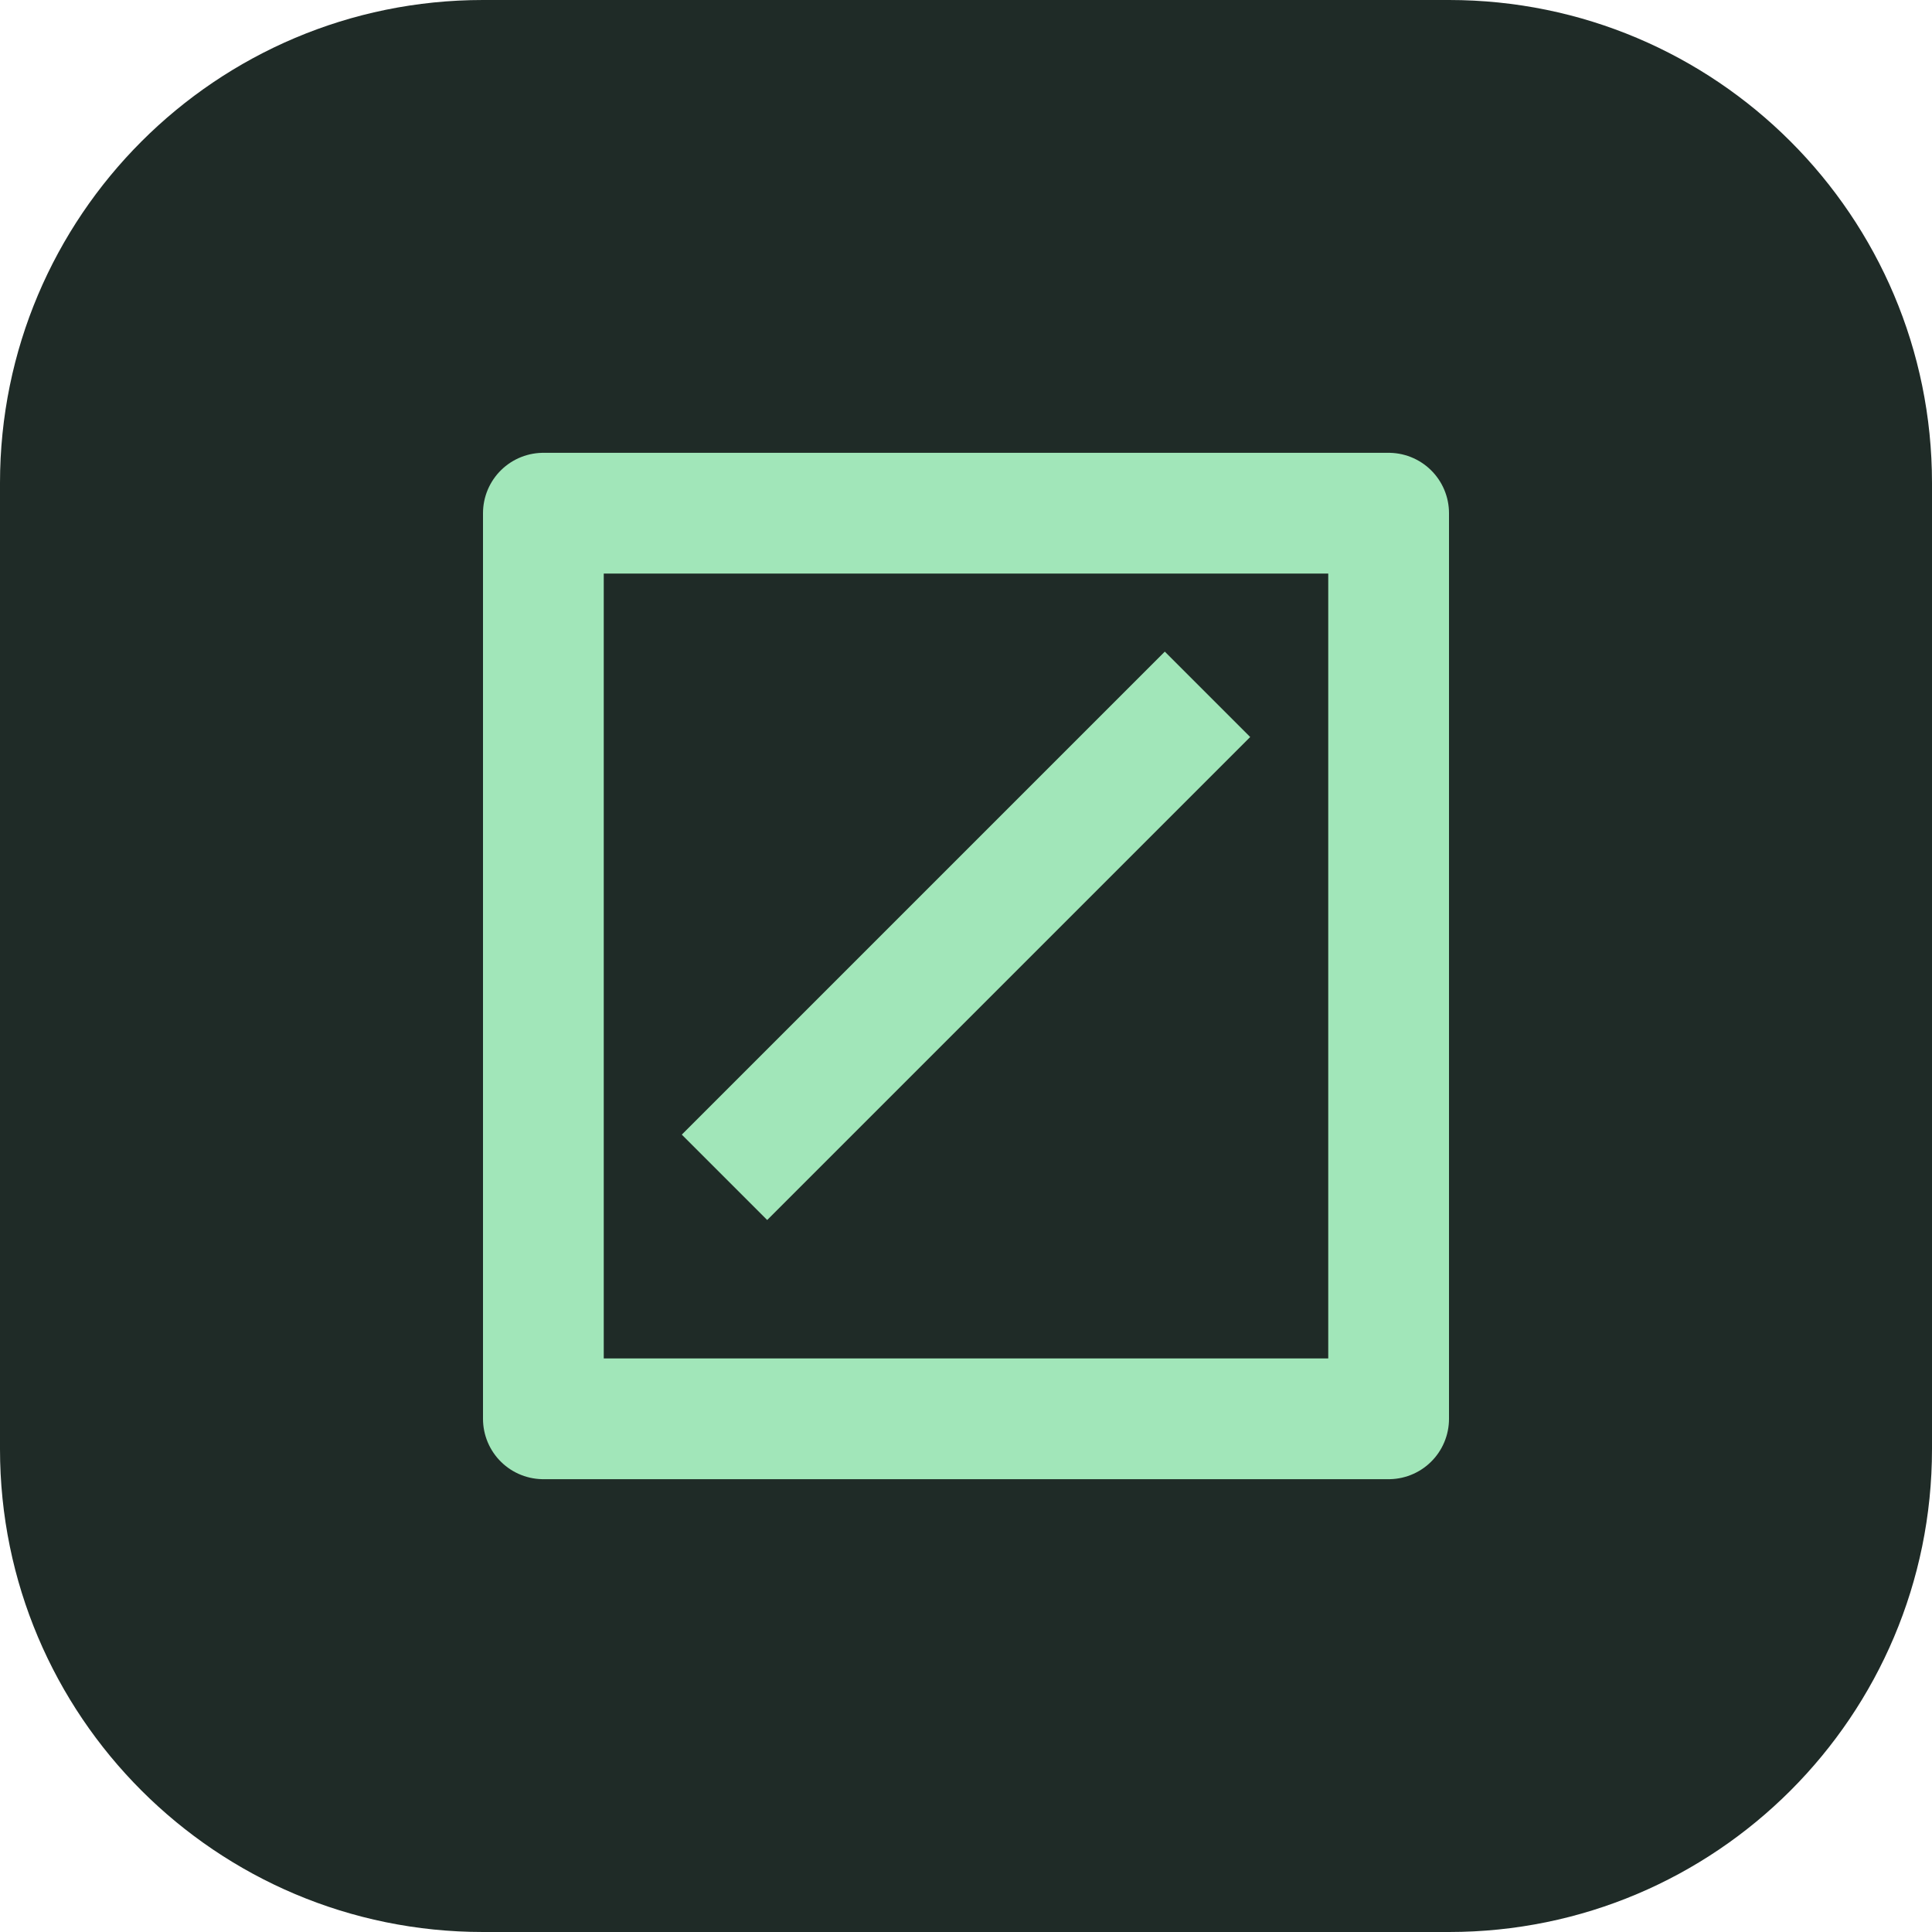
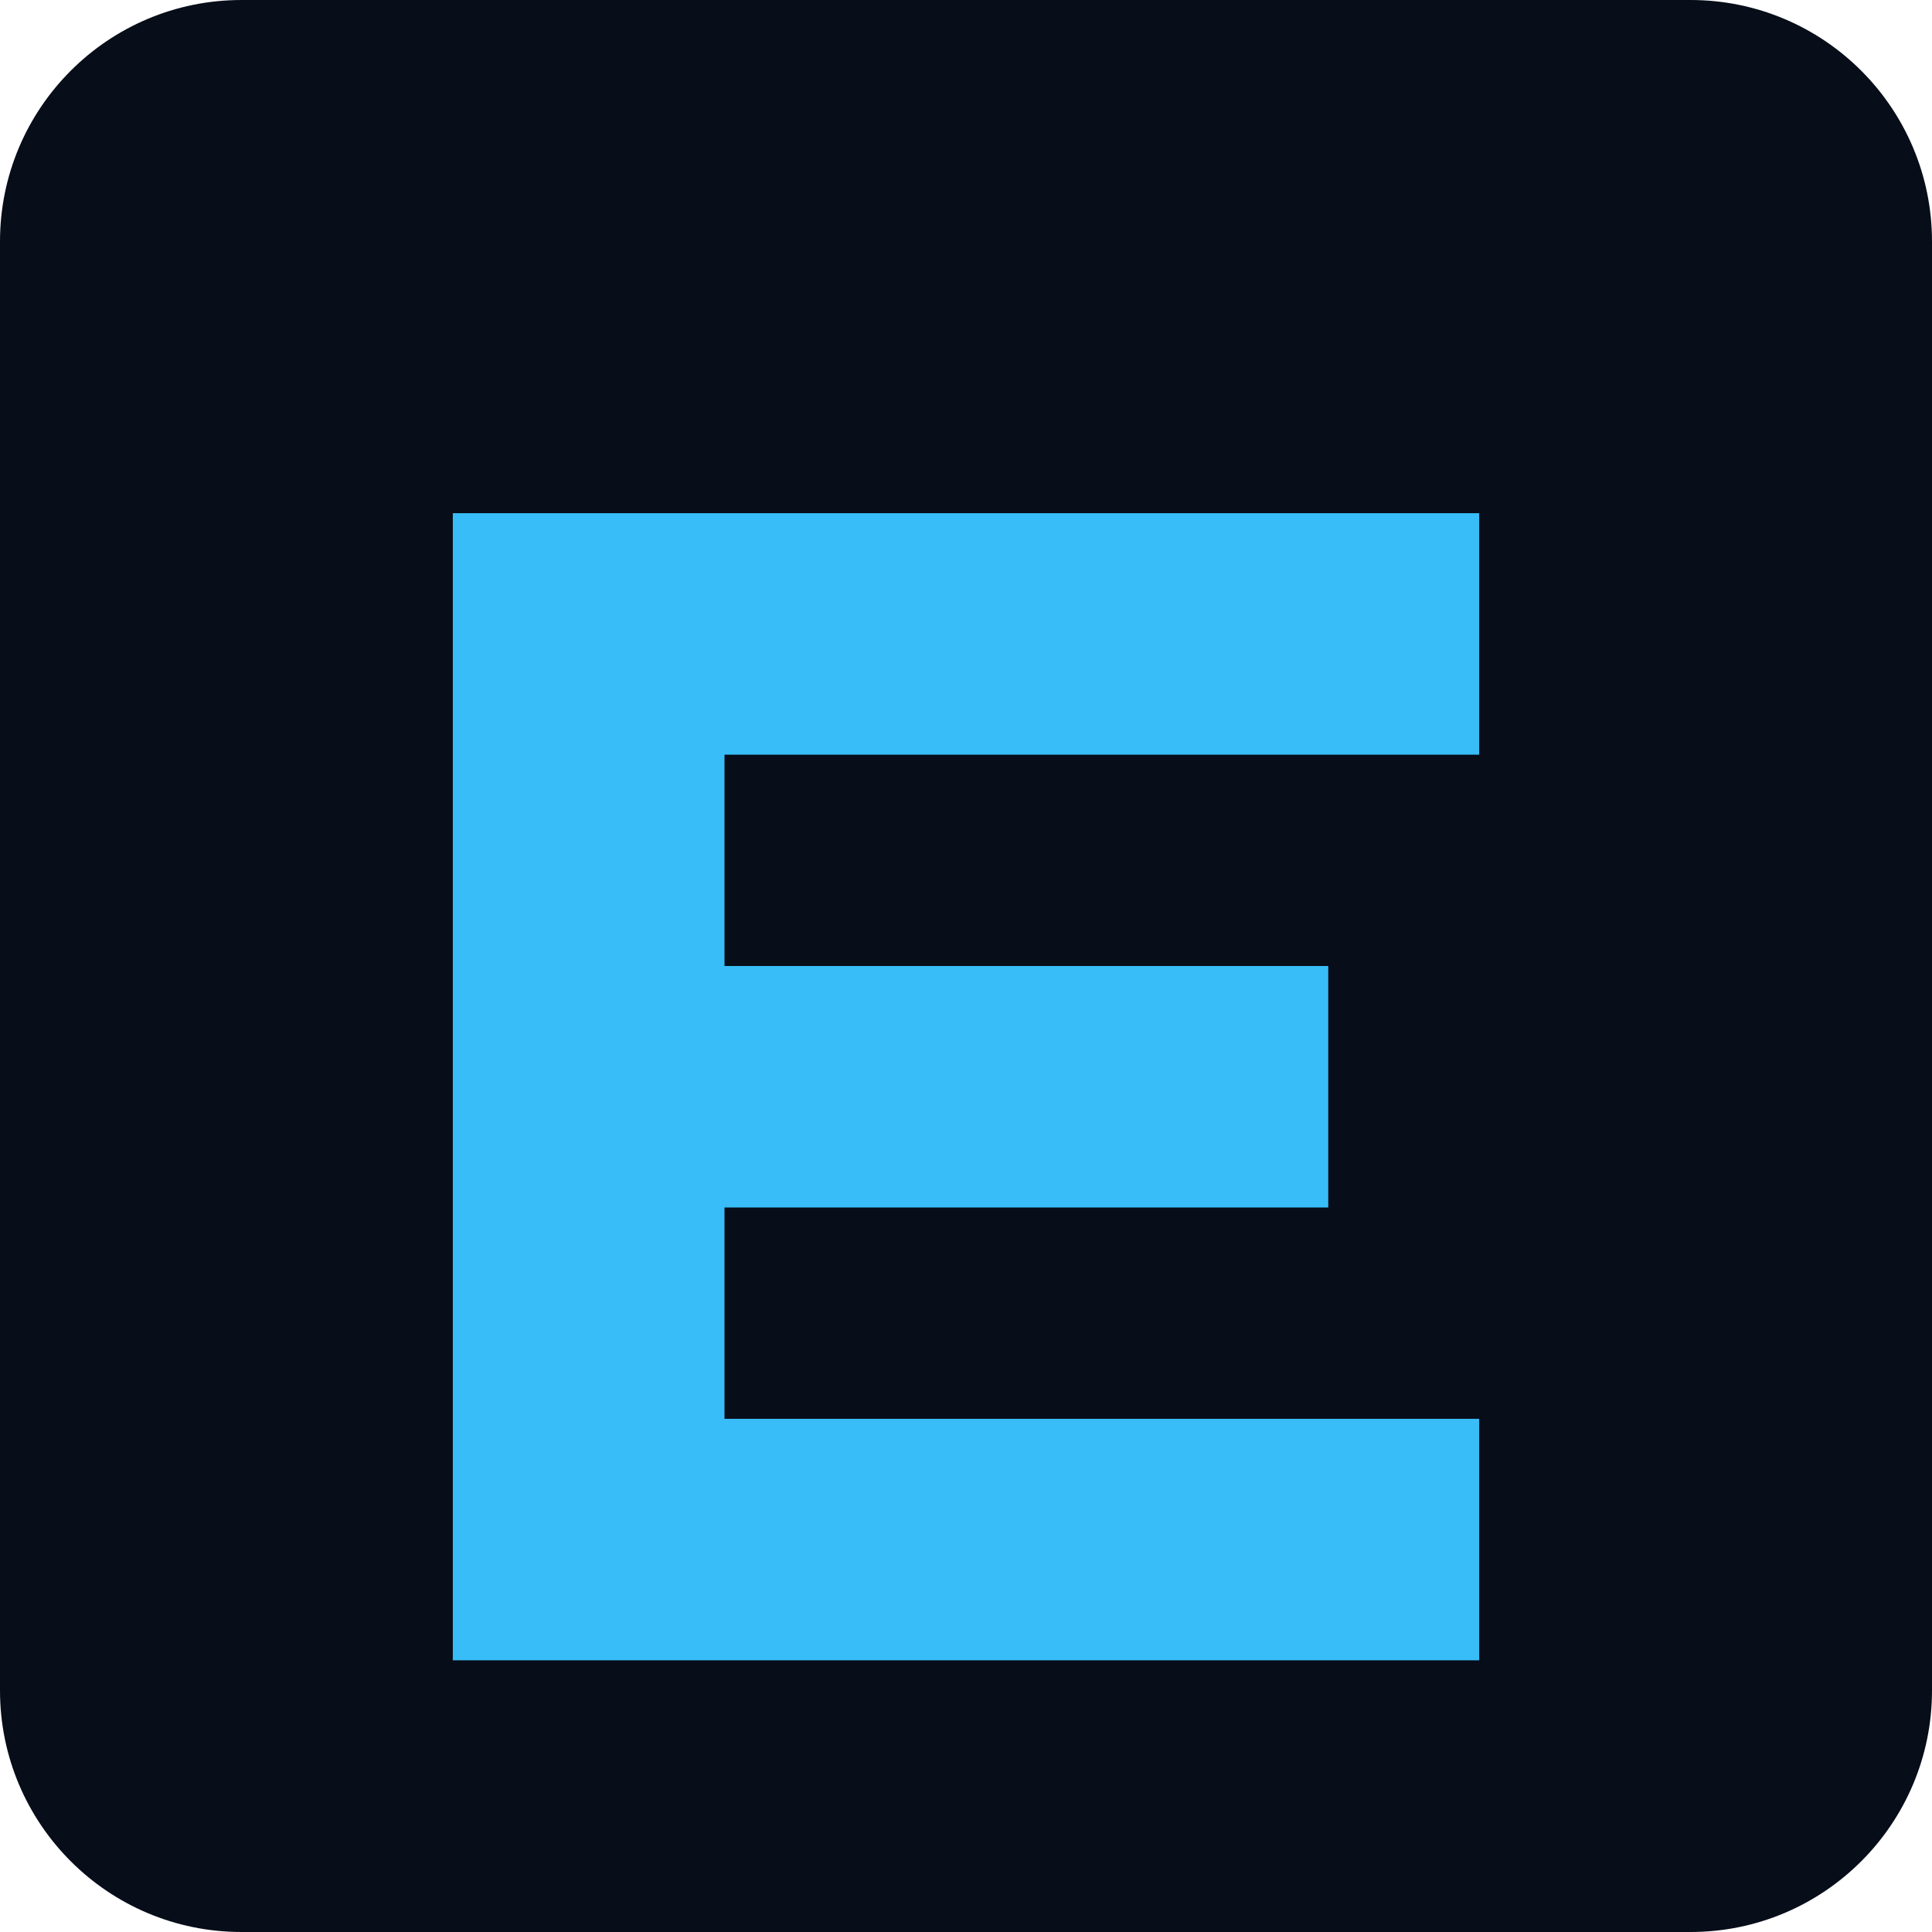
<svg xmlns="http://www.w3.org/2000/svg" viewBox="0 0 64 64">
-   <rect width="64" height="64" rx="16" fill="#1f2b27" />
-   <path d="M18 17h28v30H18zM24 39l16-16" fill="none" stroke="#a1e6b9" stroke-width="4" stroke-linejoin="round" />
+   <rect width="64" height="64" rx="8" fill="#070d19" />
+   <path d="M15 17h34v8H24v7h20v8H24v7h25v8H15Z" fill="#38bdf8" />
</svg>
